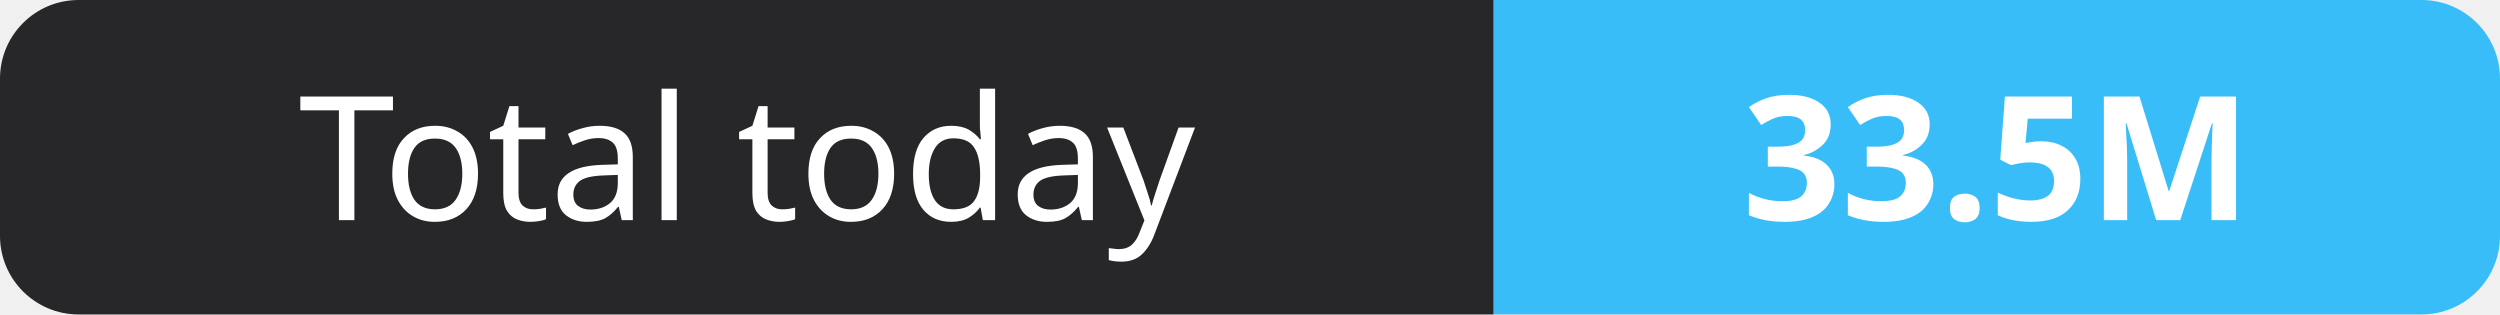
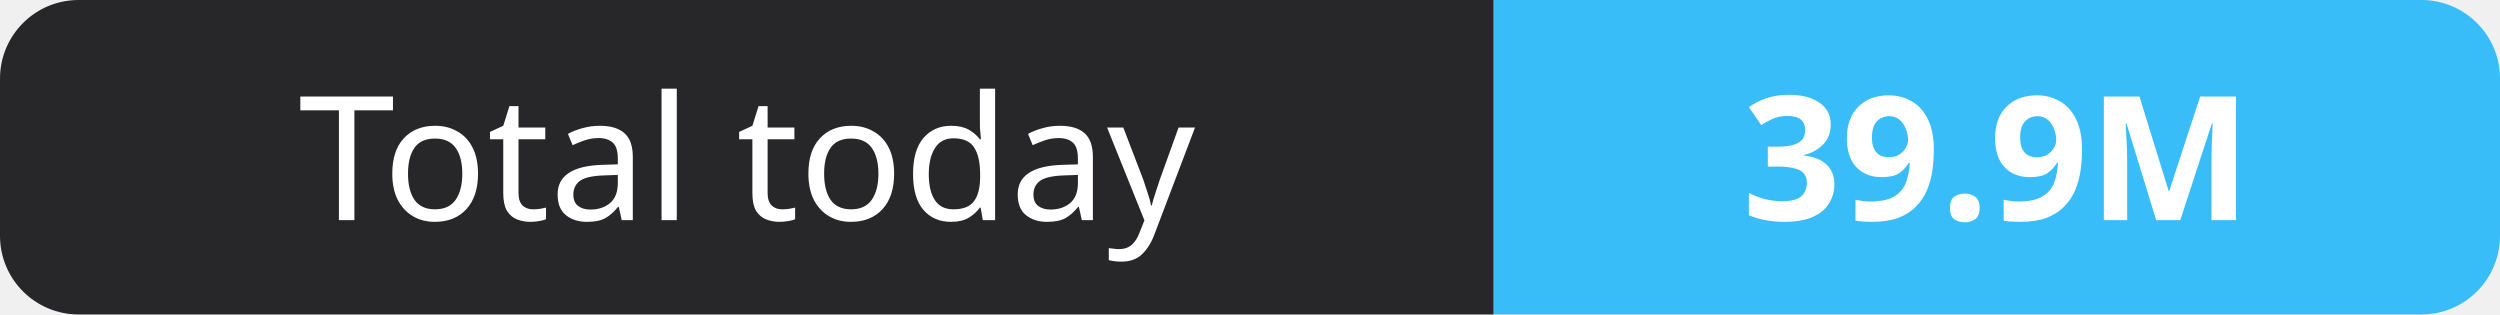
- <svg xmlns="http://www.w3.org/2000/svg" width="159" height="20" role="img" aria-label="Total today: 33.5M">
+ <svg xmlns="http://www.w3.org/2000/svg" width="159" height="20" role="img" aria-label="Total today: 39.9M">
  <clipPath id="r">
    <rect width="159" height="20" rx="5" fill="#fff" />
  </clipPath>
  <g clip-path="url(#r)">
    <rect width="95" height="20" fill="#27272a" />
    <rect x="95" width="64" height="20" fill="#38bdf8" />
  </g>
  <g fill="#fff" text-anchor="middle" font-family="Verdana,Geneva,sans-serif" font-size="11">
    <text x="47.5" y="14">Total today</text>
-     <text x="127.0" y="14" font-weight="700">33.5M</text>
+     <text x="127.0" y="14" font-weight="700">39.9M</text>
  </g>
</svg>
